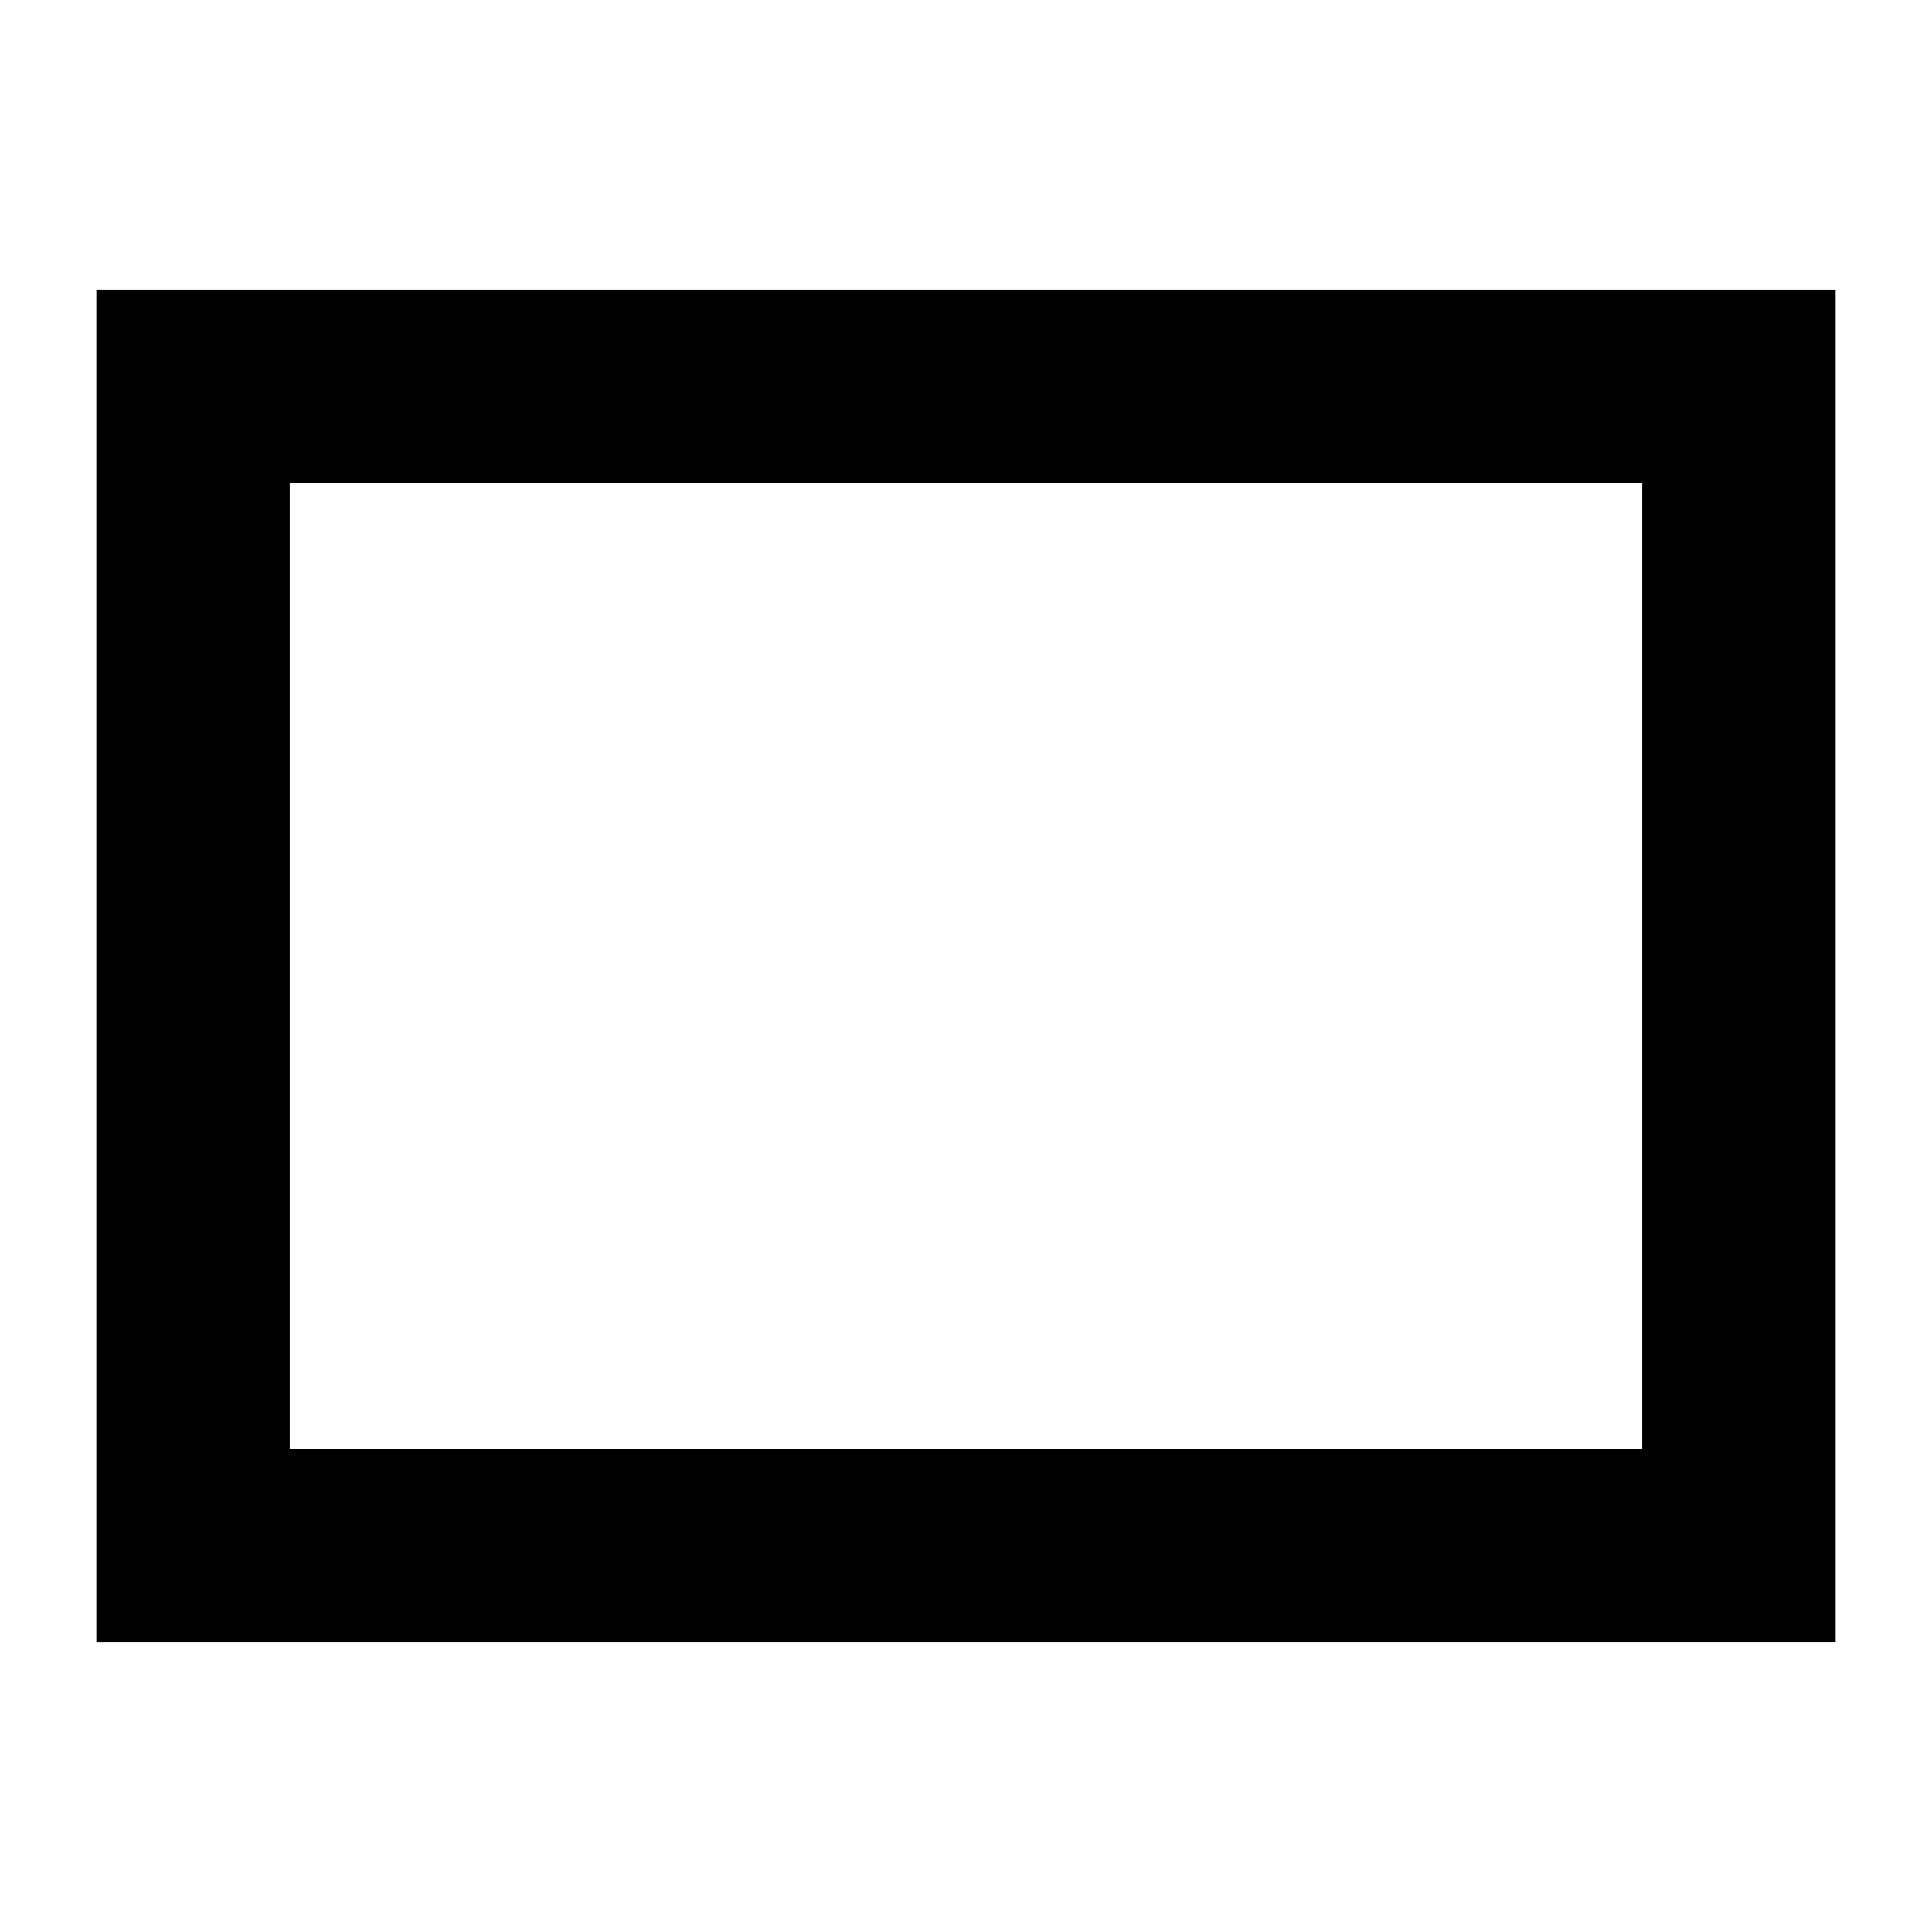
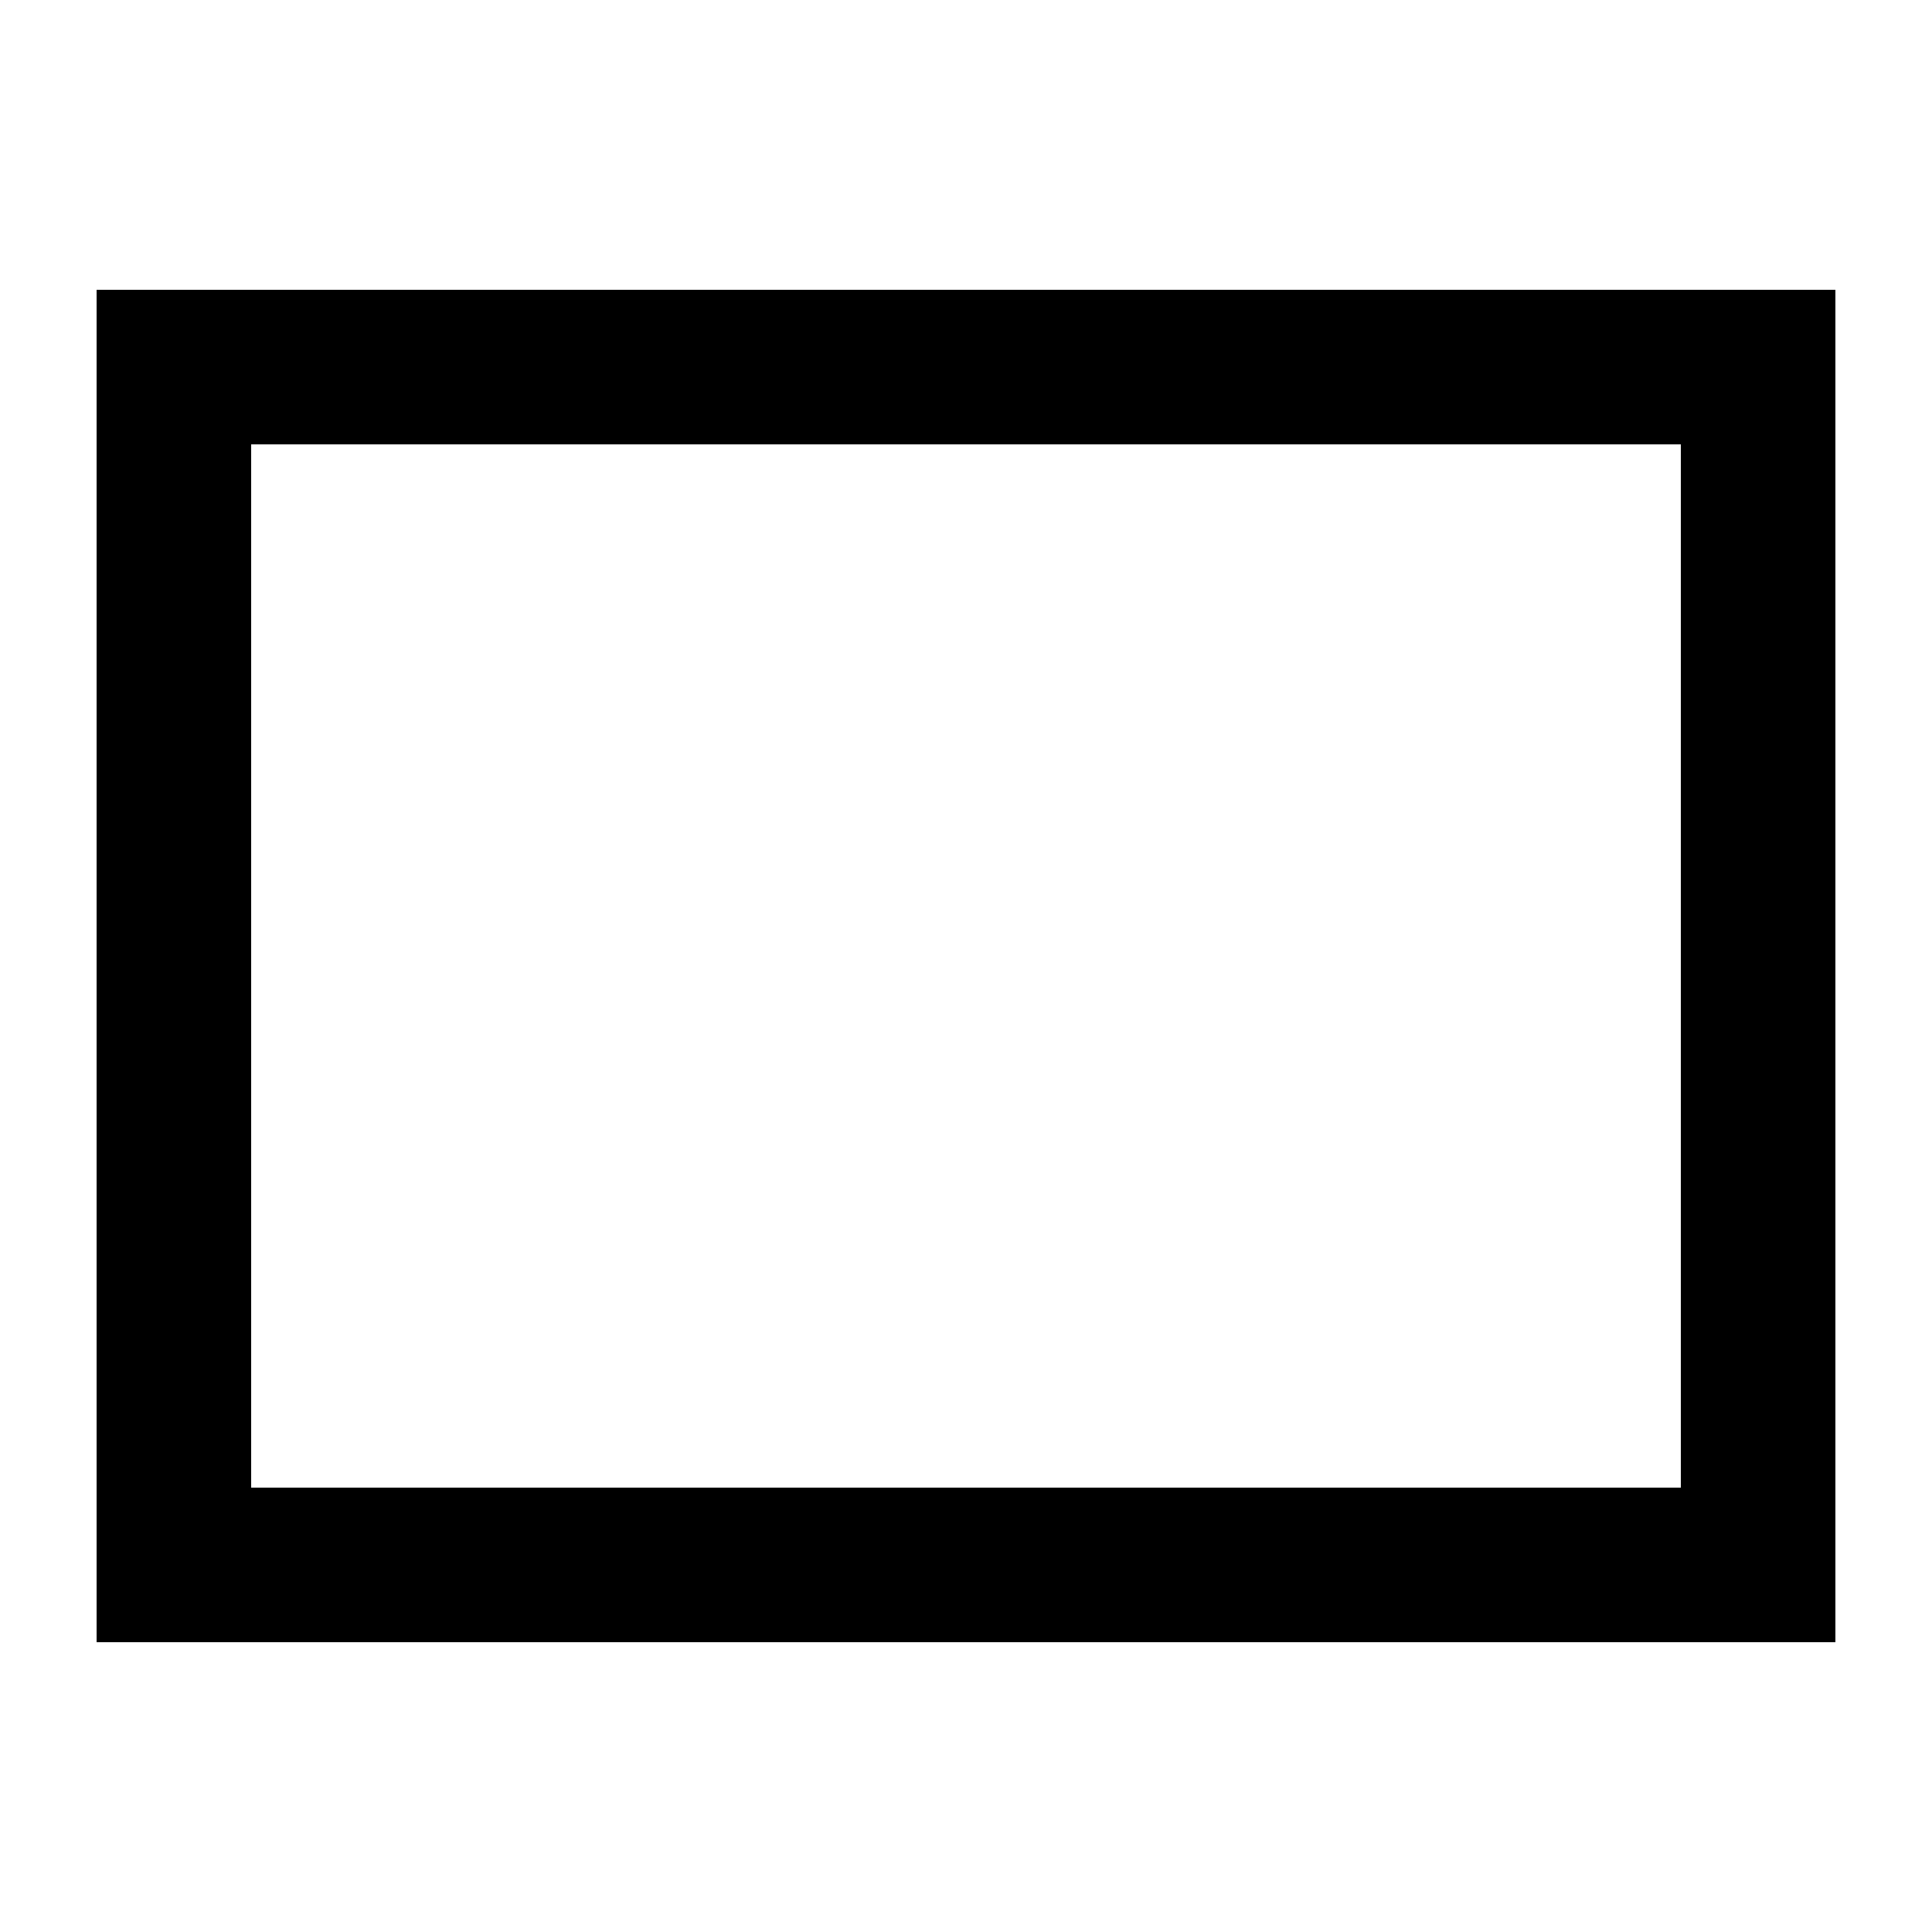
<svg xmlns="http://www.w3.org/2000/svg" width="20" height="20" viewBox="0 0 20 20" fill="none">
-   <path d="M19 3V17H1V3H19ZM3 15H17V5H3V15Z" fill="black" />
+   <rect x="1.8" y="3.8" width="16.4" height="12.4" stroke="black" stroke-width="1.6" />
</svg>
